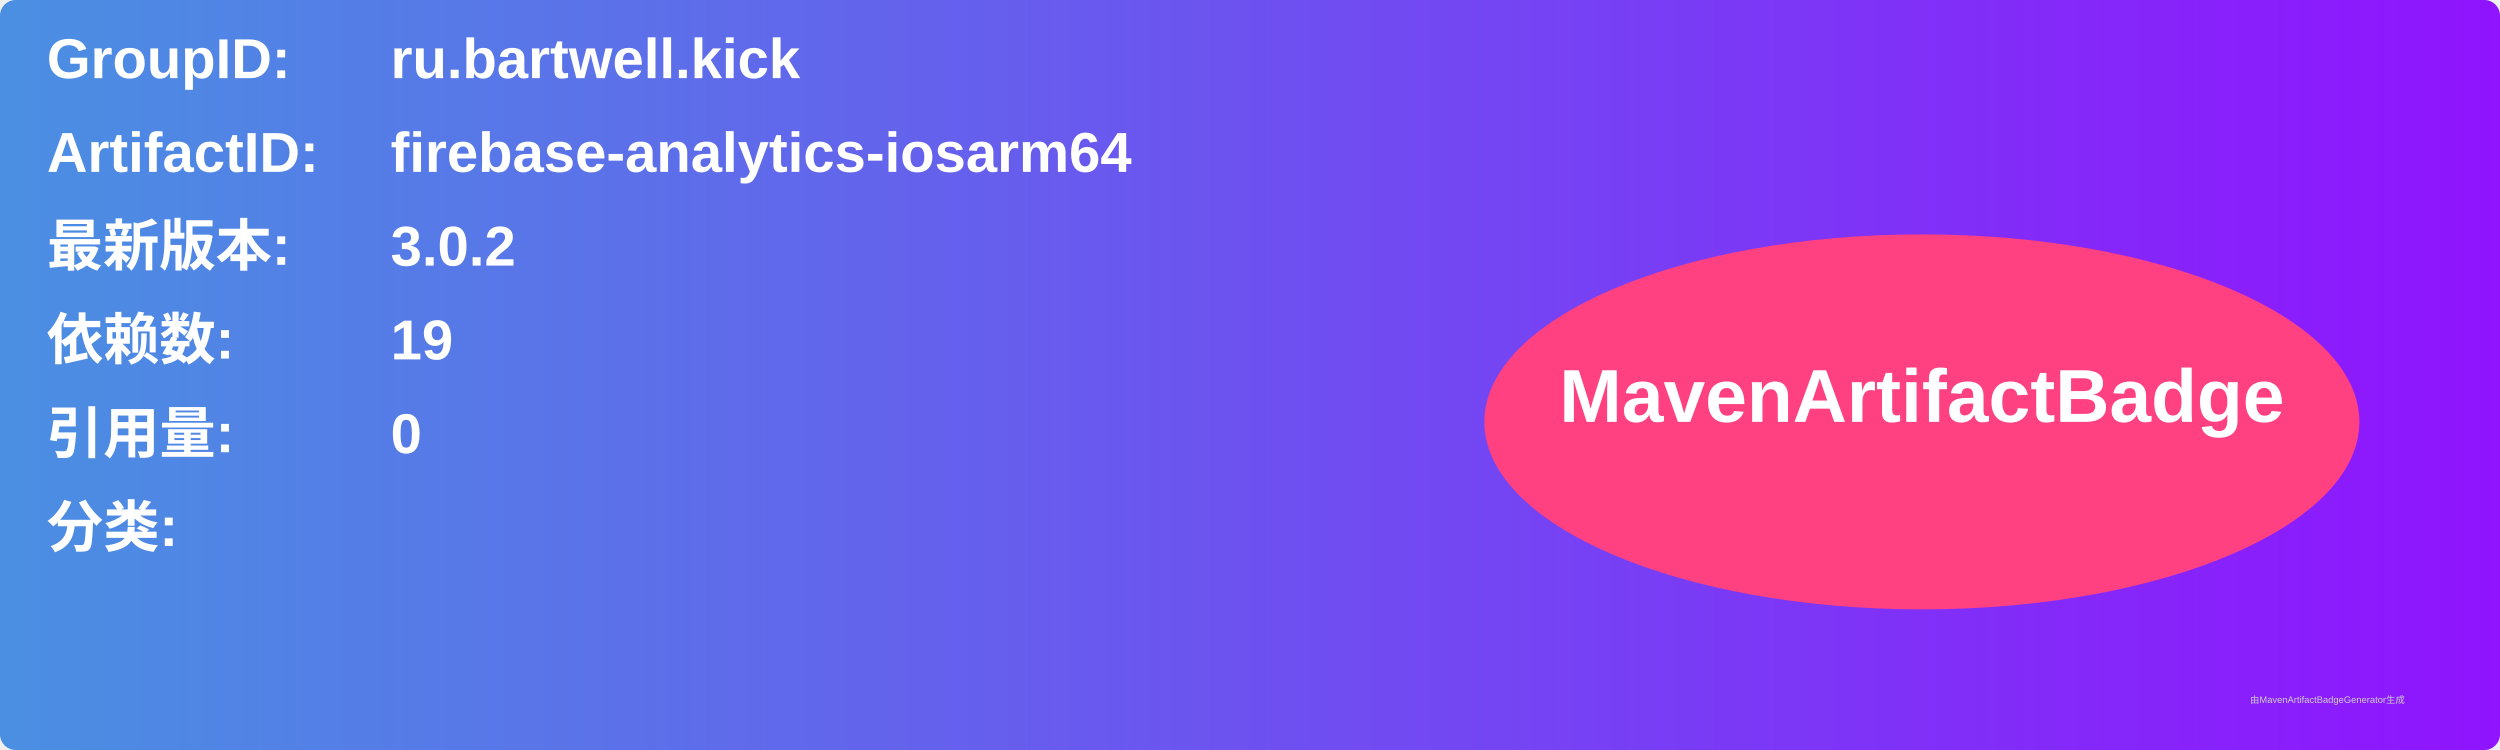
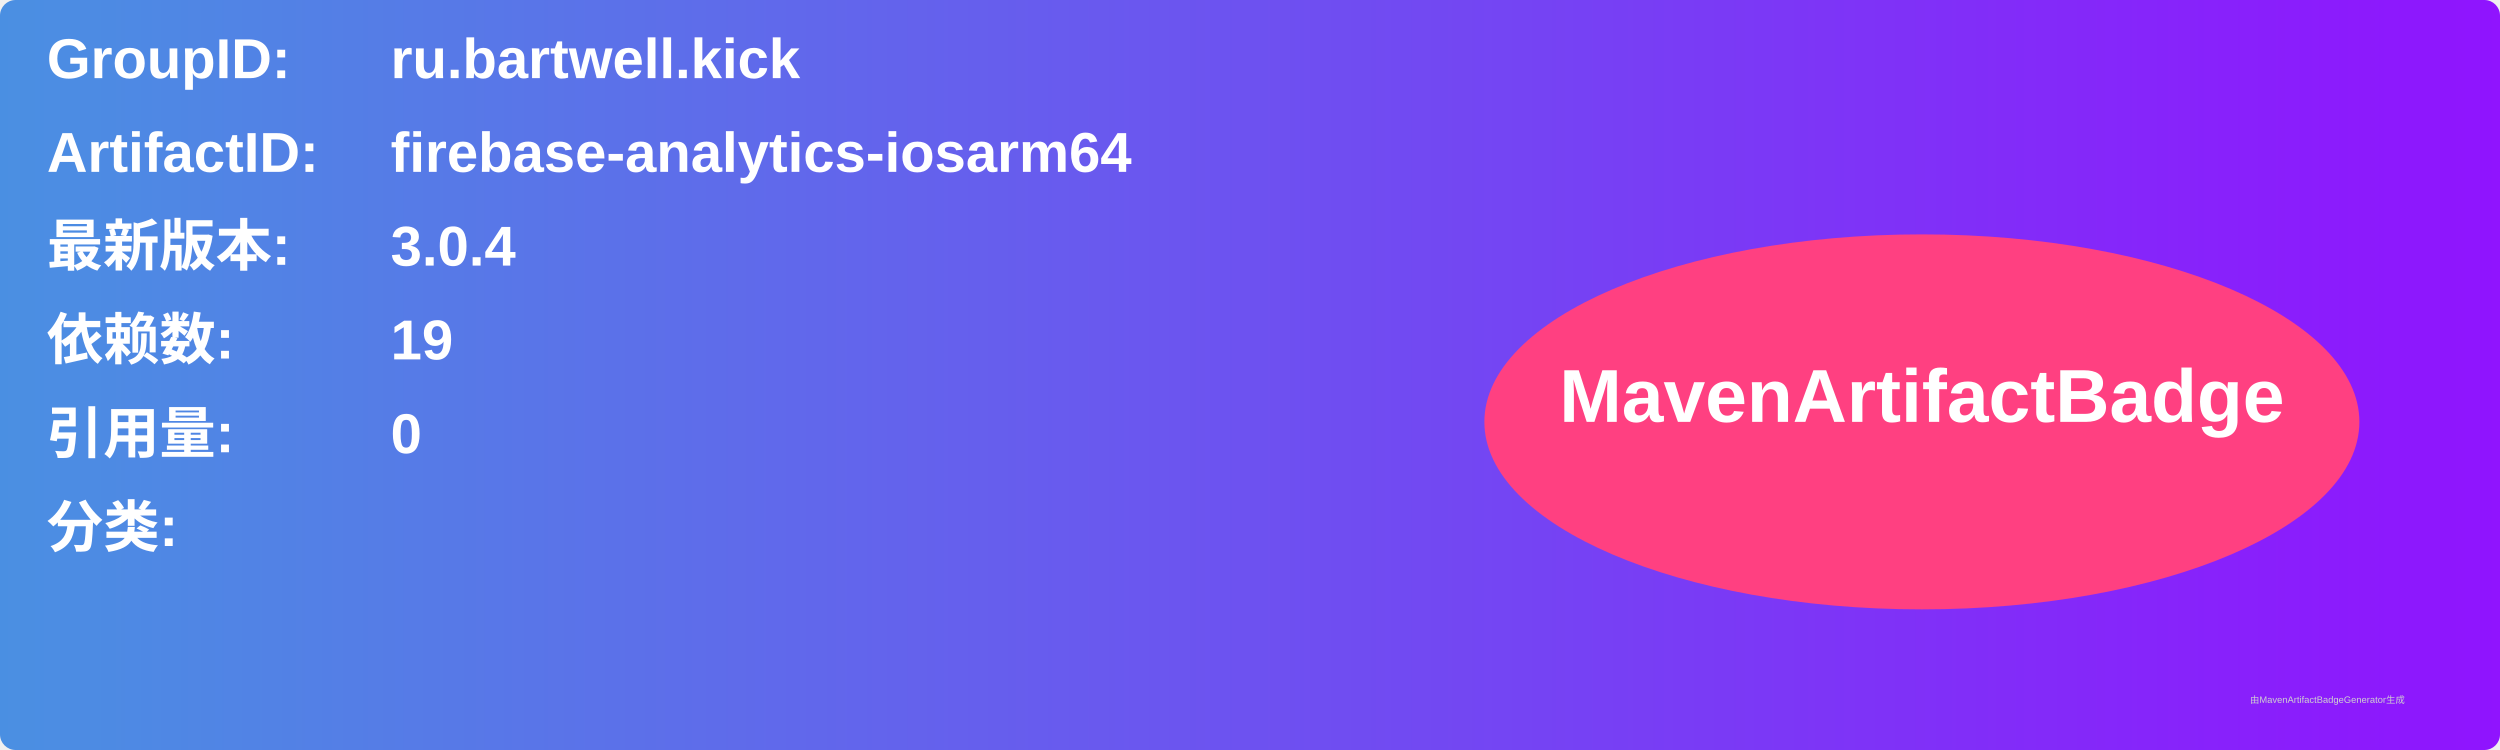
<svg xmlns="http://www.w3.org/2000/svg" width="800" height="240" viewBox="0 0 800 240">
  <linearGradient id="grad" x1="0%" y1="0%" x2="100%" y2="0%">
    <stop offset="0%" stop-color="#4a90e2" />
    <stop offset="100%" stop-color="#9013fe" />
  </linearGradient>
  <rect width="100%" height="100%" rx="5" ry="5" fill="url(#grad)" />
  <g transform="translate(15, 15)">
    <text x="0" y="10" font-family="Arial" font-size="18" fill="white" font-weight="bold" width="260">GroupID:</text>
    <text x="110" y="10" font-family="Arial" font-size="18" fill="white" font-weight="bold" width="460">ru.bartwell.kick</text>
    <text x="0" y="40" font-family="Arial" font-size="18" fill="white" font-weight="bold" width="260">ArtifactID:</text>
    <text x="110" y="40" font-family="Arial" font-size="18" fill="white" font-weight="bold" width="460">firebase-analytics-iosarm64</text>
    <text x="0" y="70" font-family="Arial" font-size="18" fill="white" font-weight="bold">最新版本:</text>
    <text x="110" y="70" font-family="Arial" font-size="18" fill="white" font-weight="bold">
-       <tspan font-weight="bold">3.0.2</tspan>
+       <tspan font-weight="bold">3.0.4</tspan>
    </text>
    <text x="0" y="100" font-family="Arial" font-size="18" fill="white" font-weight="bold">依赖数: </text>
    <text x="110" y="100" font-family="Arial" font-size="18" fill="white">
      <tspan font-weight="bold">19</tspan>
    </text>
    <text x="0" y="130" font-family="Arial" font-size="18" fill="white" font-weight="bold">引用量: </text>
    <text x="110" y="130" font-family="Arial" font-size="18" fill="white">
      <tspan font-weight="bold">0</tspan>
    </text>
    <text x="0" y="160" font-family="Arial" font-size="18" fill="white" font-weight="bold">分类:</text>
    <text x="10" y="190" font-family="Arial" font-size="10" fill="white">
      <tspan font-weight="bold" />
    </text>
    <ellipse cx="600" cy="120" rx="140" ry="60" fill="#ff4081" />
    <text x="600" y="120" text-anchor="middle" font-family="Arial" font-size="24" fill="white" font-weight="bold">MavenArtifactBadge</text>
  </g>
  <text x="720" y="225" font-family="Arial" font-size="3" fill="#d0d0d0">由MavenArtifactBadgeGenerator生成</text>
</svg>
